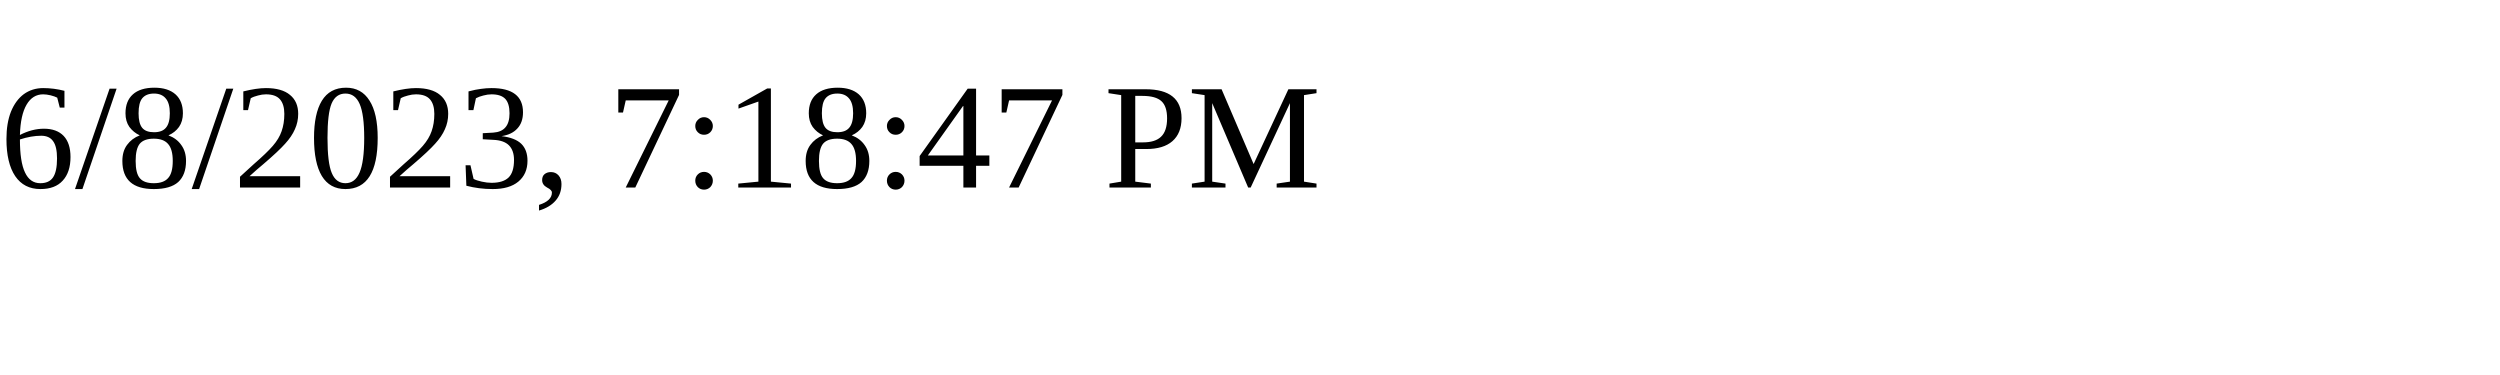
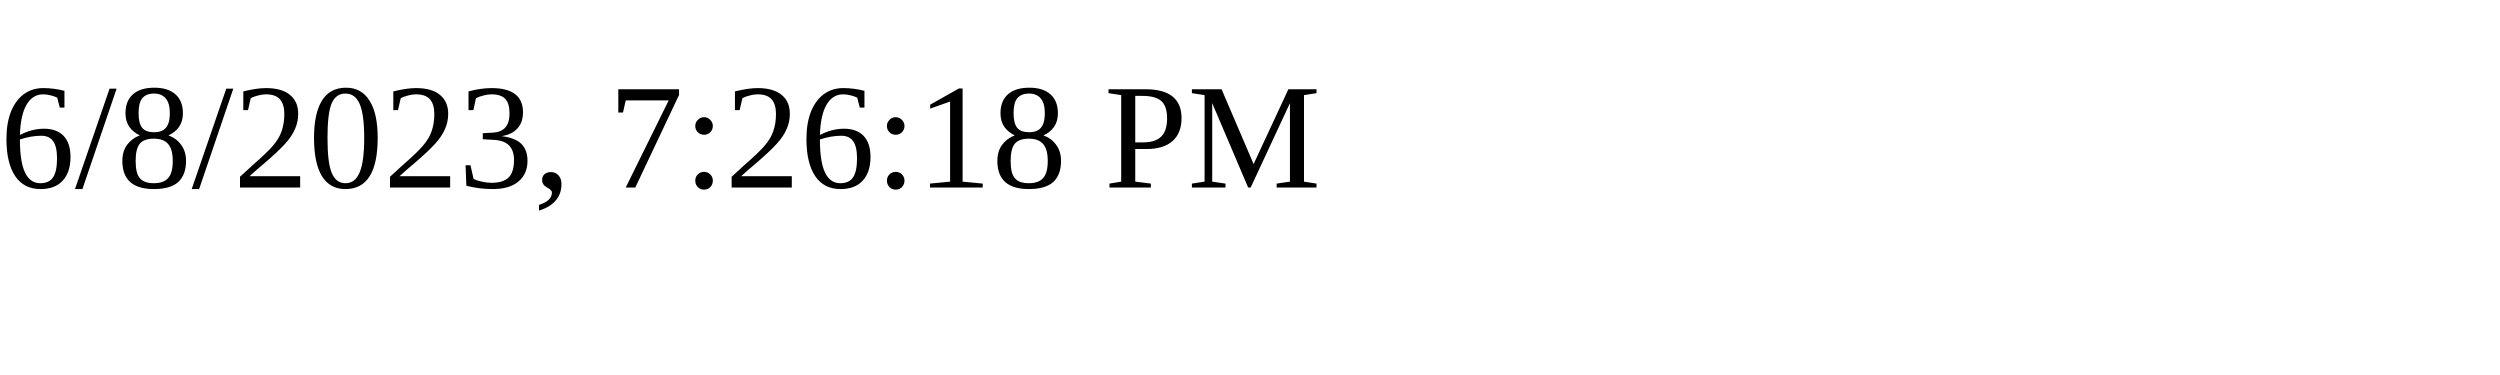
<svg xmlns="http://www.w3.org/2000/svg" height="30" width="200">
-   <text x="0" y="15">6/8/2023, 7:18:47 PM</text>
+   <text x="0" y="15">6/8/2023, 7:26:18 PM</text>
</svg>
